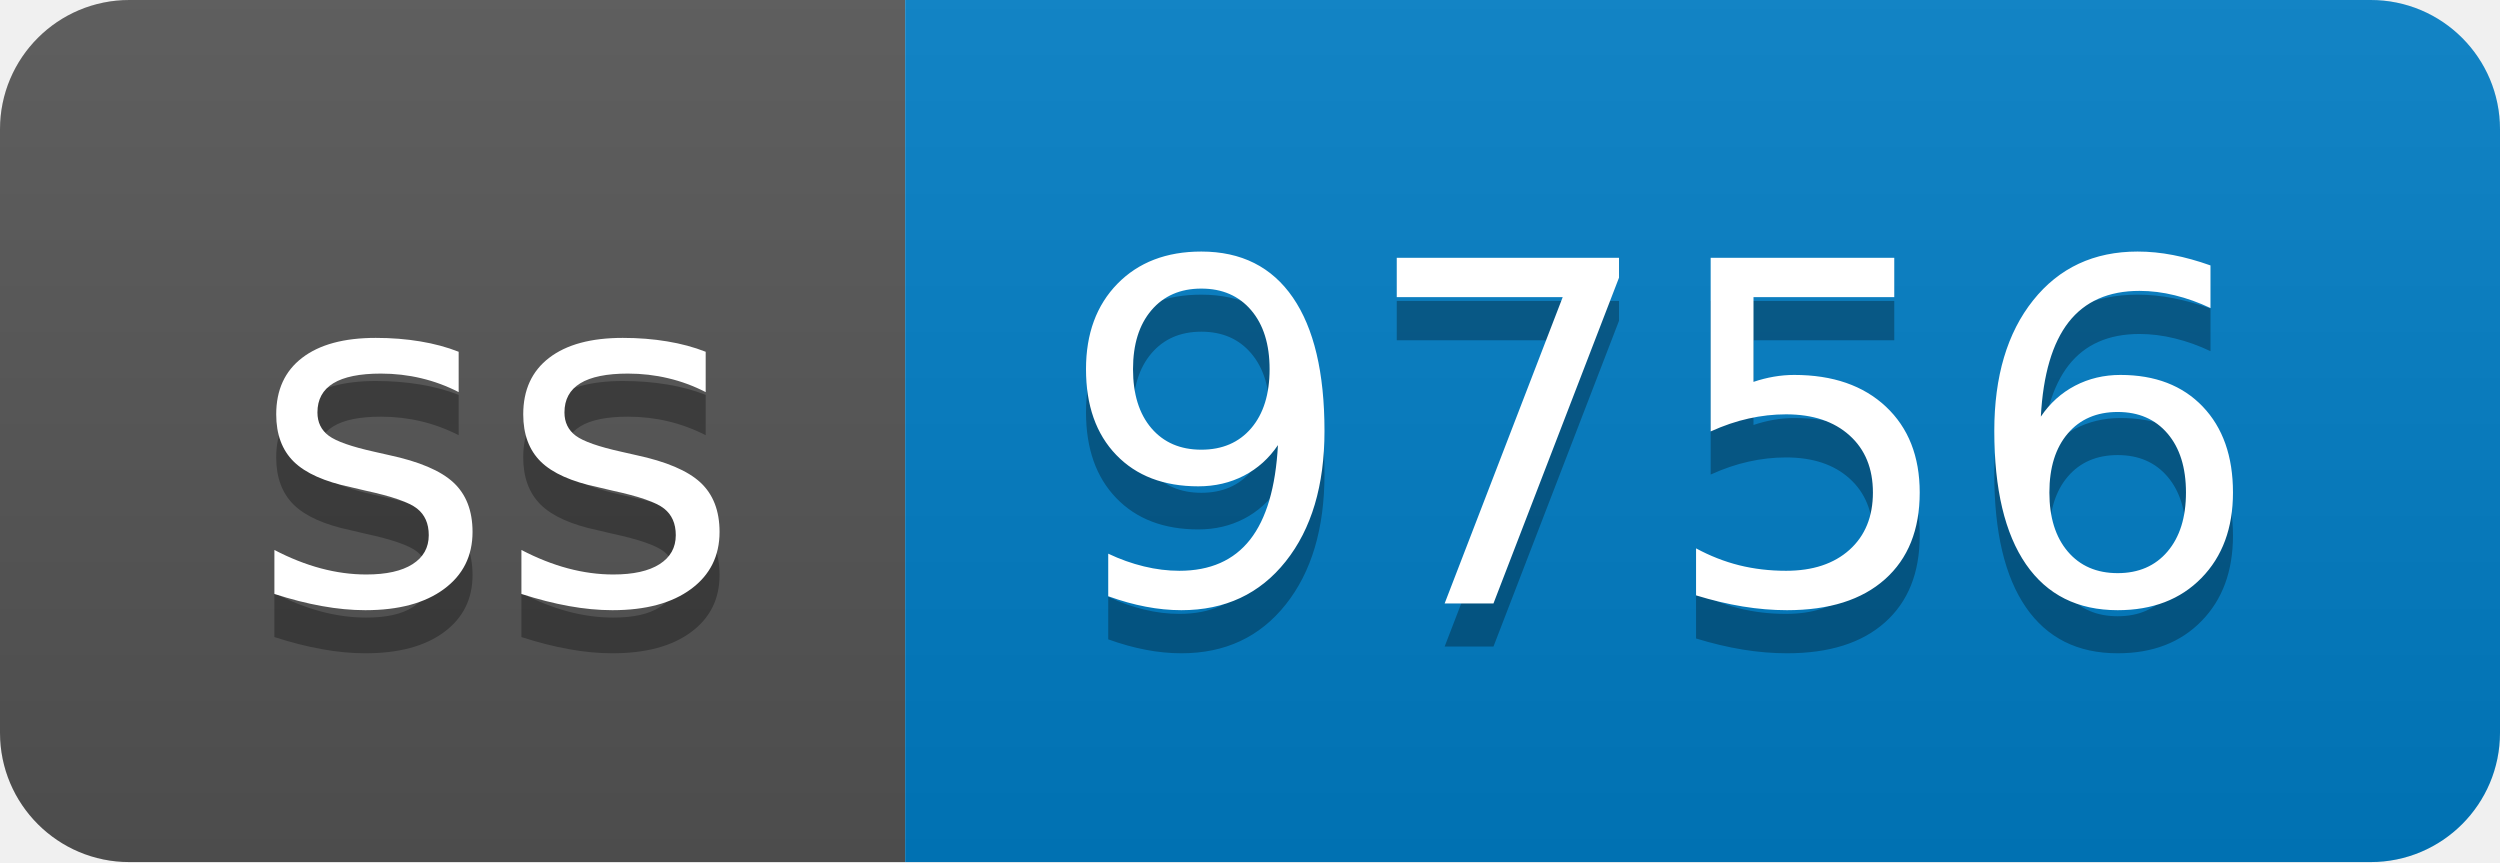
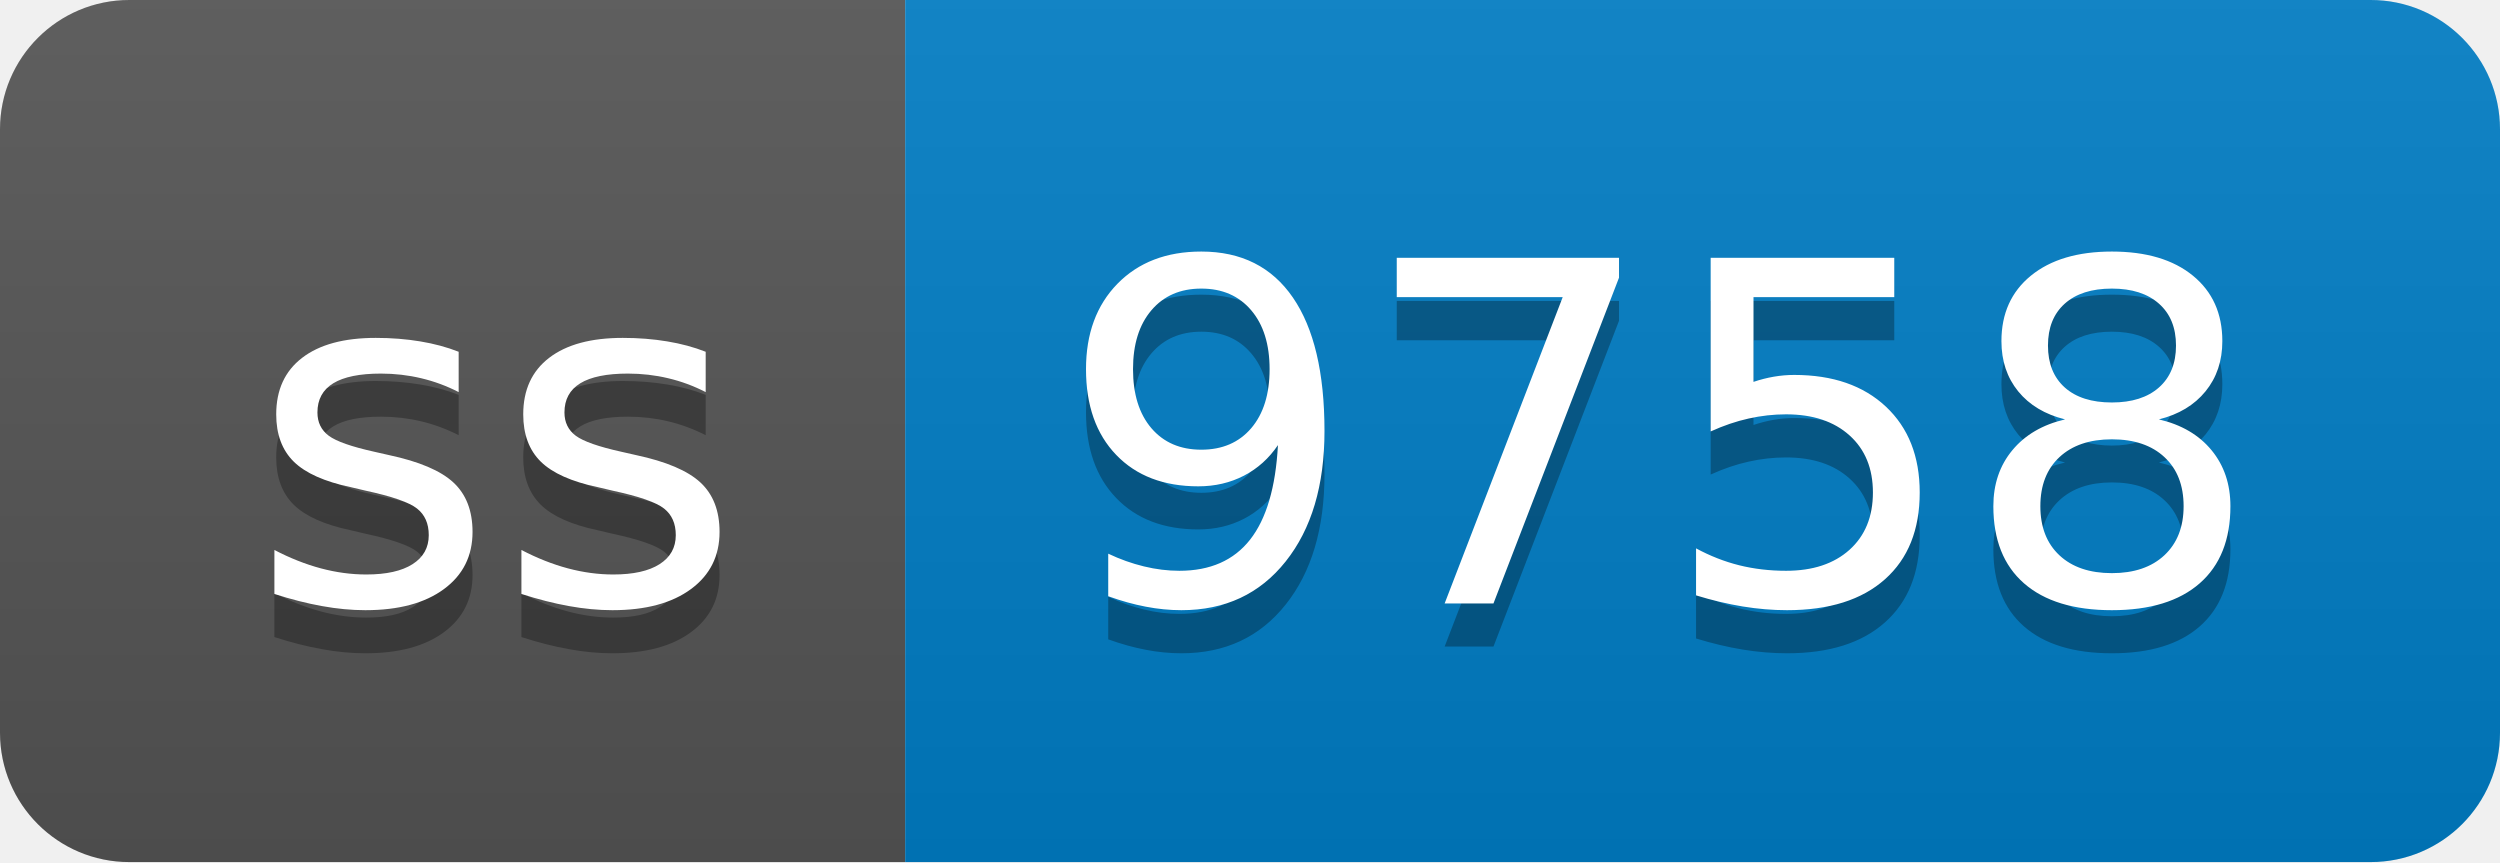
- <svg xmlns="http://www.w3.org/2000/svg" width="58" height="20" role="img" aria-label="ss: 9756">
+ <svg xmlns="http://www.w3.org/2000/svg" width="58" height="20" role="img" aria-label="ss: 9758">
  <linearGradient id="s" x2="0" y2="100%">
    <stop offset="0" stop-color="#bbb" stop-opacity=".1" />
    <stop offset="1" stop-opacity=".1" />
  </linearGradient>
  <clipPath id="r">
    <rect width="58" height="20" rx="3" fill="#fff" />
  </clipPath>
  <g clip-path="url(#r)">
    <rect width="21" height="20" fill="#555" />
    <rect x="21" width="37" height="20" fill="#007ec6" />
    <rect width="58" height="20" fill="url(#s)" />
  </g>
  <g fill="#fff" text-anchor="middle" font-family="Verdana,Geneva,DejaVu Sans,sans-serif" text-rendering="geometricPrecision" font-size="110">
    <text aria-hidden="true" x="115" y="150" fill="#010101" fill-opacity=".3" transform="scale(.1)" textLength="110">ss</text>
    <text x="115" y="140" transform="scale(.1)" fill="#fff" textLength="110">ss</text>
-     <text aria-hidden="true" x="385" y="150" fill="#010101" fill-opacity=".3" transform="scale(.1)" textLength="270">9756</text>
-     <text x="385" y="140" transform="scale(.1)" fill="#fff" textLength="270">9756</text>
+     <text aria-hidden="true" x="385" y="150" fill="#010101" fill-opacity=".3" transform="scale(.1)" textLength="270">9758</text>
+     <text x="385" y="140" transform="scale(.1)" fill="#fff" textLength="270">9758</text>
  </g>
</svg>
